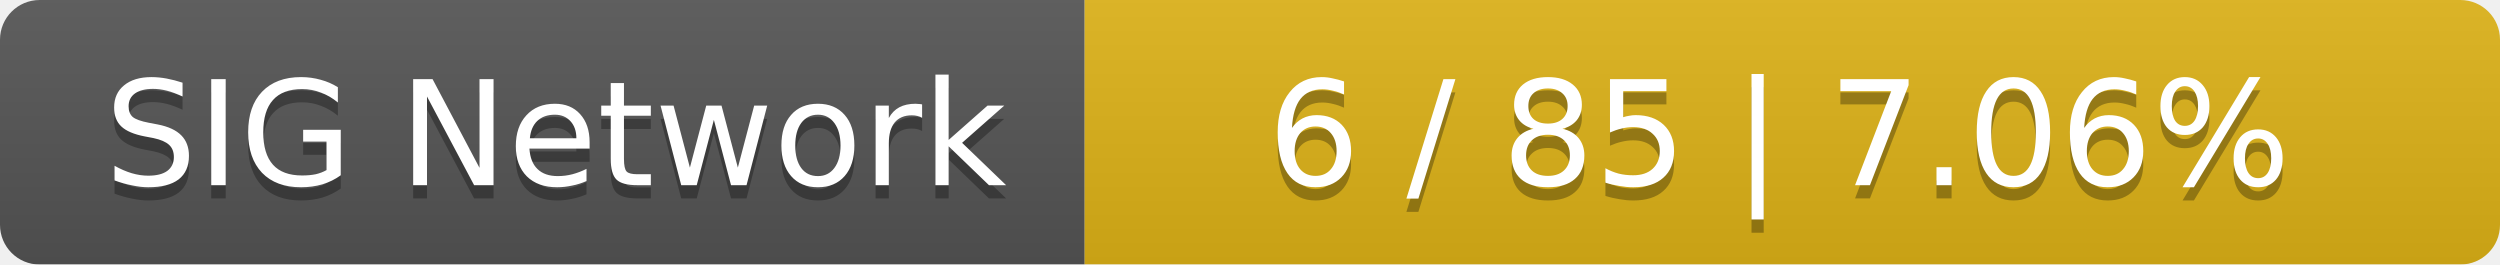
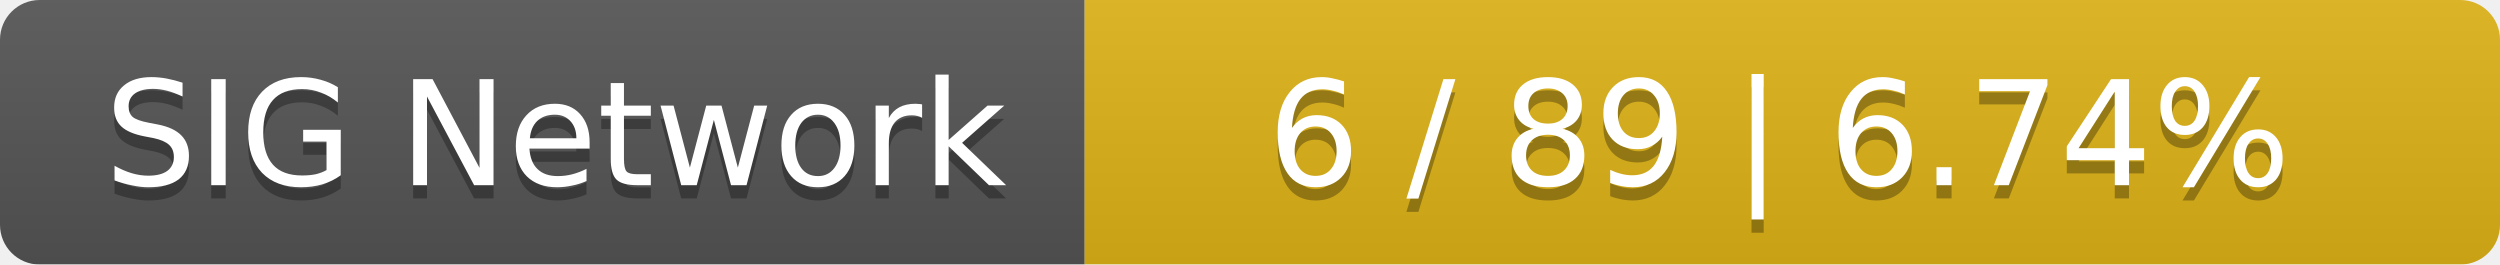
<svg xmlns="http://www.w3.org/2000/svg" width="189" height="20">
  <linearGradient id="smooth" x2="0" y2="100%">
    <stop offset="0" stop-color="#bbb" stop-opacity=".1" />
    <stop offset="1" stop-opacity=".1" />
  </linearGradient>
  <mask id="round">
    <rect width="189" height="20" rx="3" fill="#fff" />
  </mask>
  <g mask="url(#round)">
    <rect width="82" height="20" fill="#555" />
    <rect x="82" width="107" height="20" fill="#dfb317" />
    <rect width="189" height="20" fill="url(#smooth)" />
  </g>
  <g fill="#fff" text-anchor="middle" font-family="DejaVu Sans,Verdana,Geneva,sans-serif" font-size="11">
    <text x="42" y="15" fill="#010101" fill-opacity=".3">SIG Network</text>
    <text x="42" y="14">SIG Network</text>
-     <text x="134.5" y="15" fill="#010101" fill-opacity=".3">6 / 85    |    7.06%</text>
-     <text x="134.5" y="14">6 / 85    |    7.06%</text>
+     <text x="134.5" y="15" fill="#010101" fill-opacity=".3">6 / 89    |    6.74%</text>
+     <text x="134.5" y="14">6 / 89    |    6.74%</text>
  </g>
</svg>
